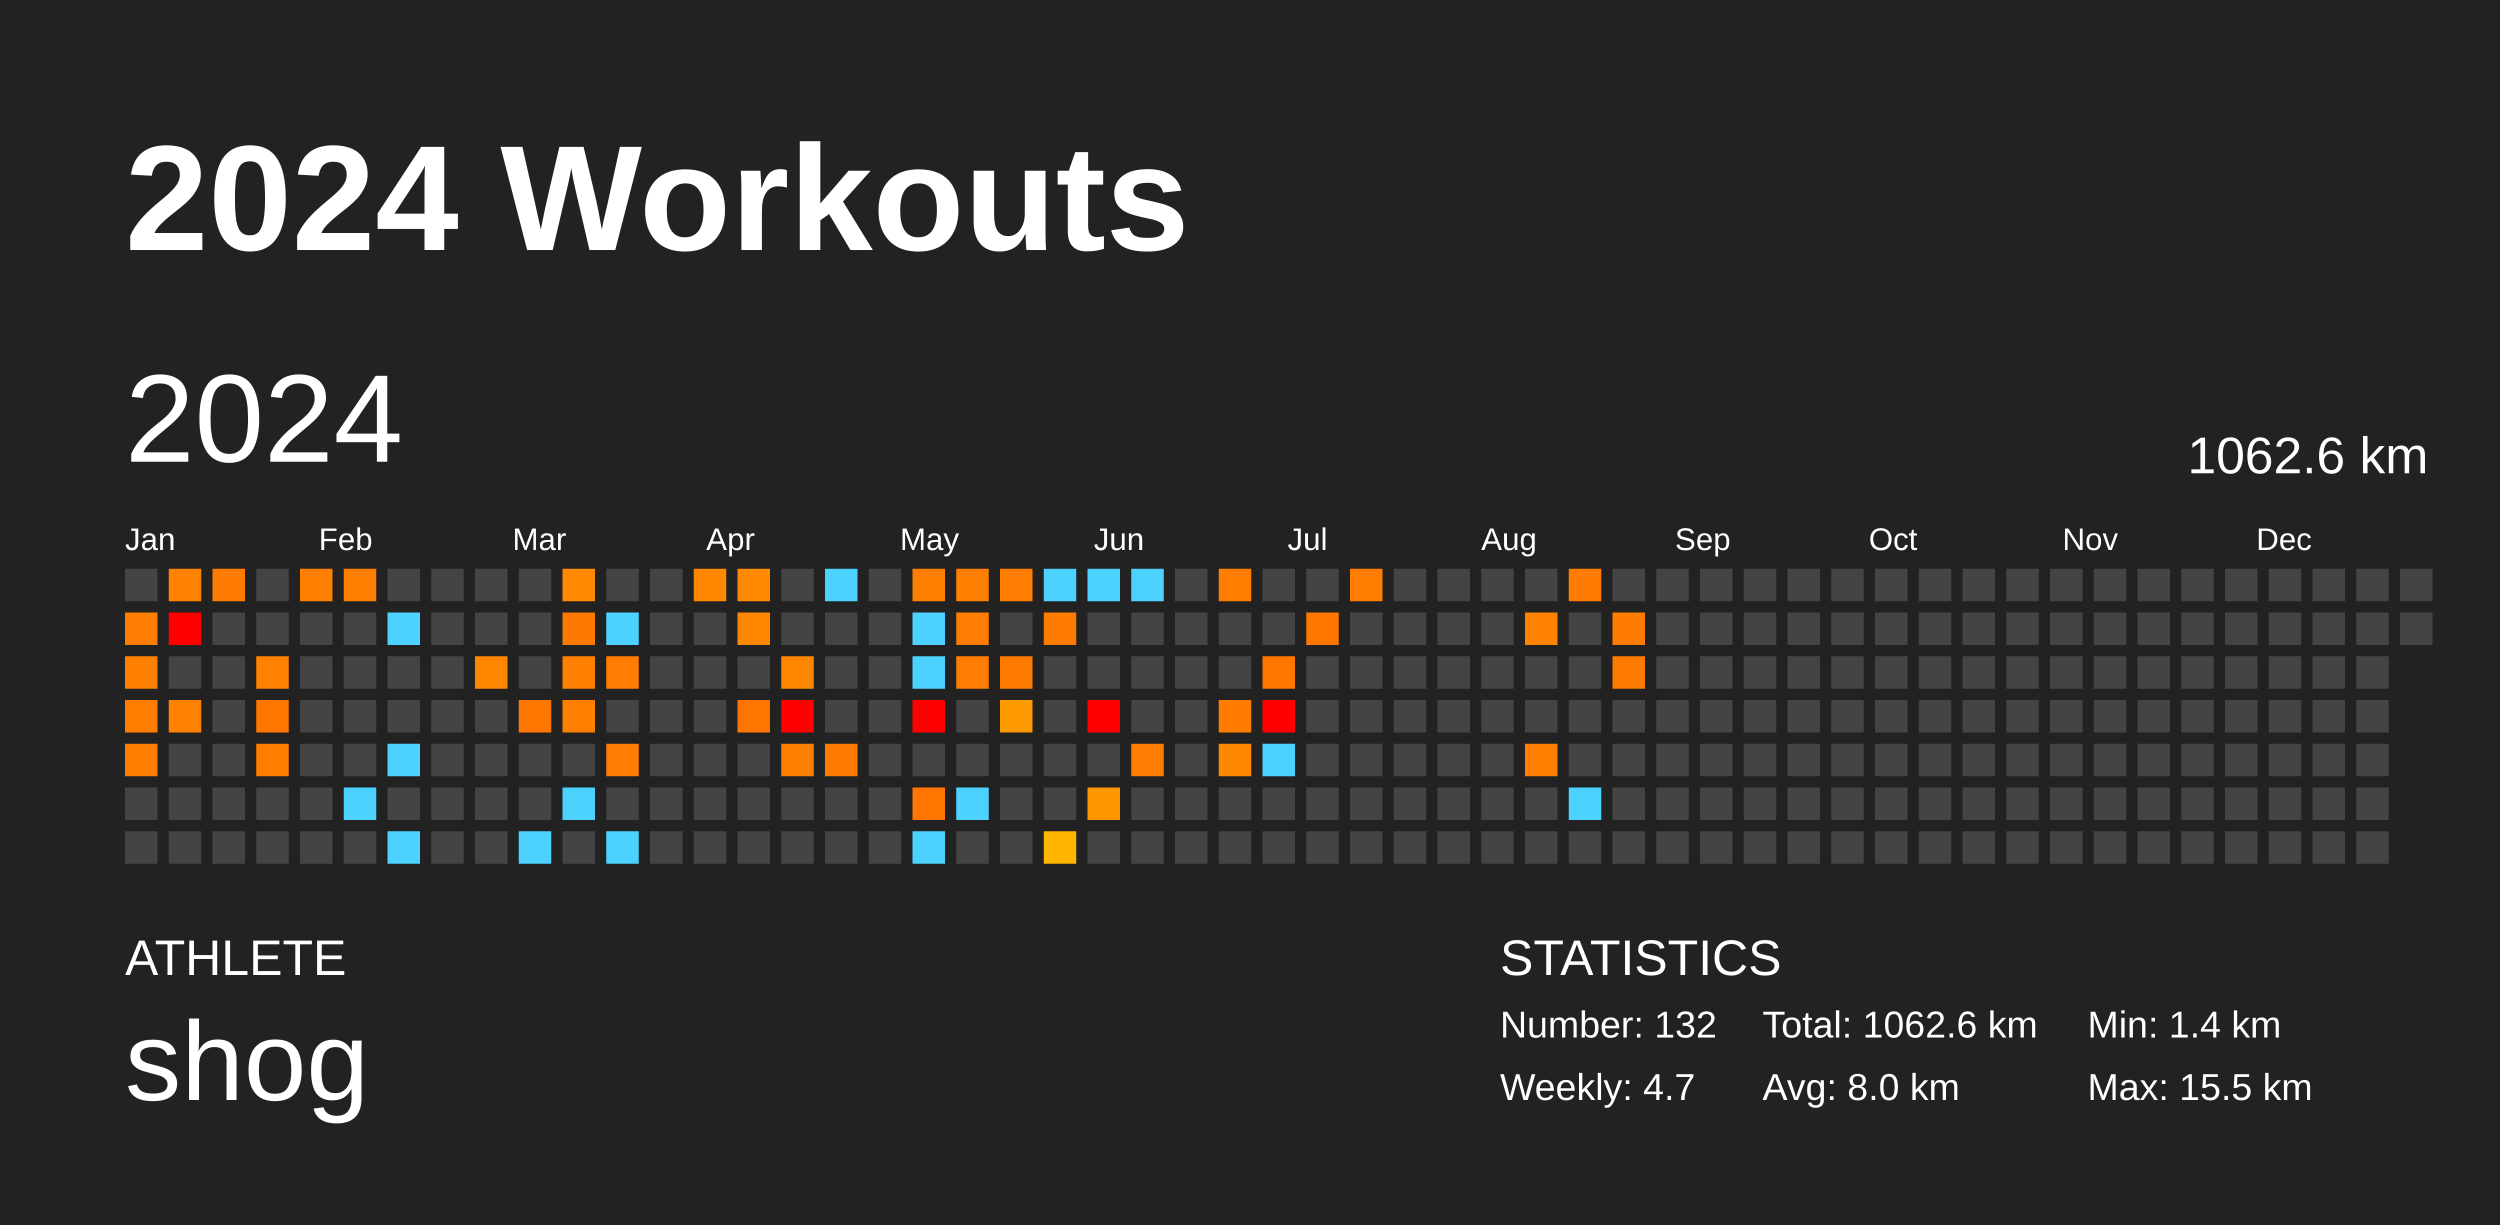
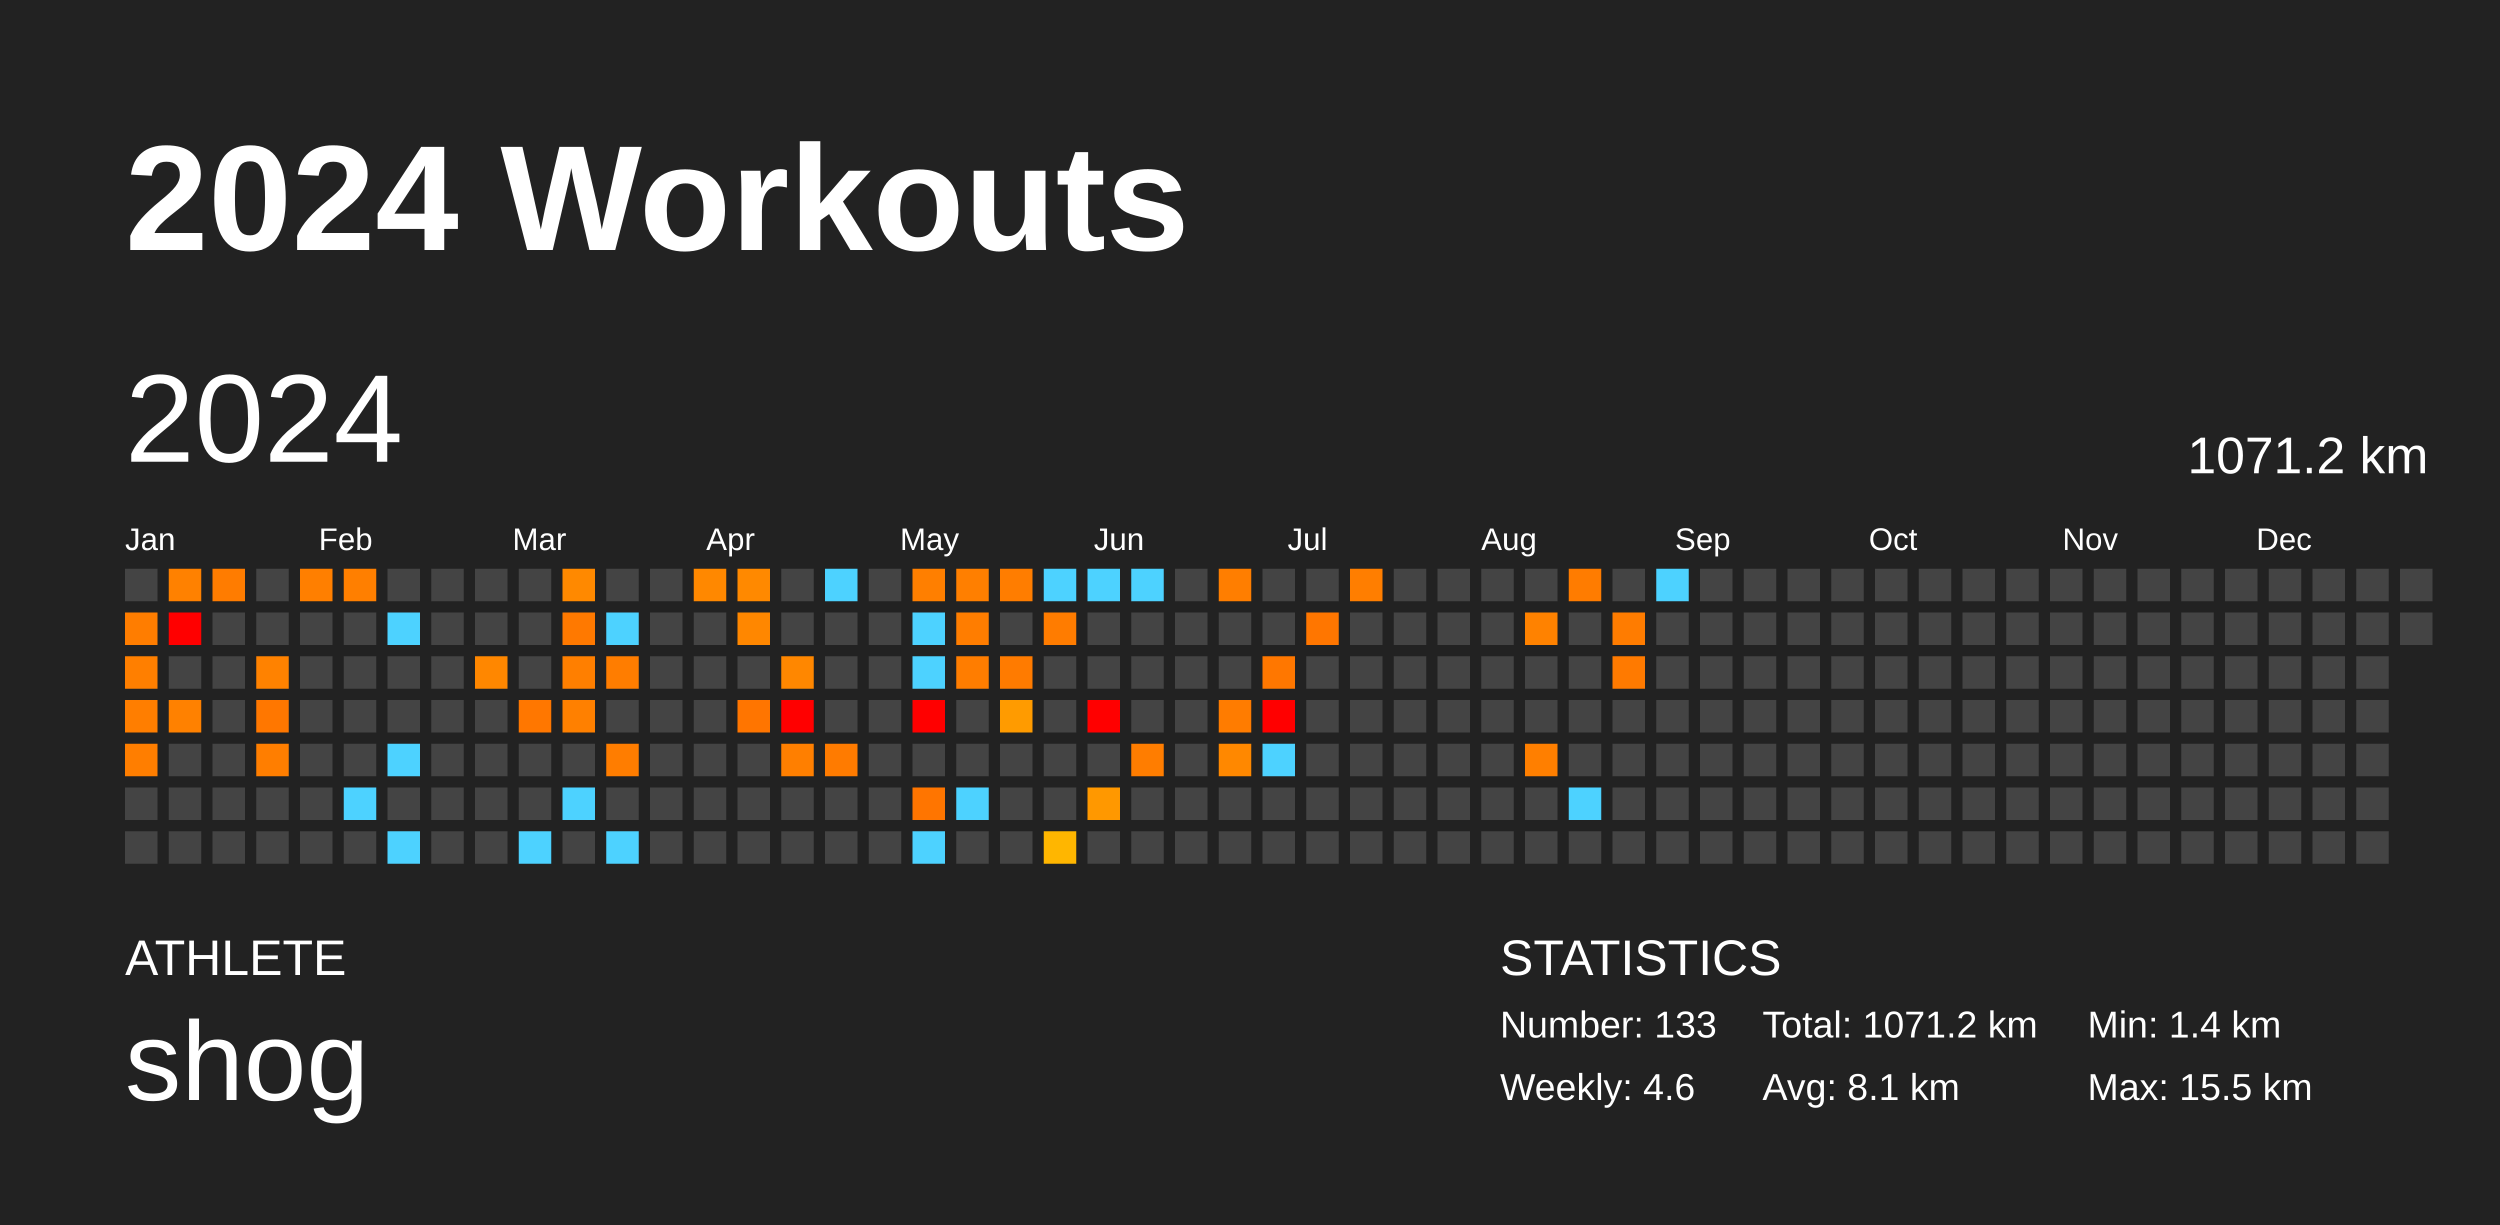
<svg xmlns="http://www.w3.org/2000/svg" baseProfile="full" height="98mm" version="1.1" viewBox="0,0,200,98" width="200mm">
  <defs />
  <rect fill="#222222" height="98" width="200" x="0" y="0" />
  <text fill="#FFFFFF" style="font-size:12px; font-family:Arial; font-weight:bold;" x="10" y="20">2024 Workouts</text>
  <text fill="#FFFFFF" style="font-size:4px; font-family:Arial" x="10" y="78">ATHLETE</text>
  <text fill="#FFFFFF" style="font-size:9px; font-family:Arial" x="10" y="88">shog</text>
  <text fill="#FFFFFF" style="font-size:4px; font-family:Arial" x="120" y="78">STATISTICS</text>
-   <text fill="#FFFFFF" style="font-size:3px; font-family:Arial" x="120" y="83">Number: 132</text>
-   <text fill="#FFFFFF" style="font-size:3px; font-family:Arial" x="120" y="88">Weekly: 4.7</text>
-   <text fill="#FFFFFF" style="font-size:3px; font-family:Arial" x="141" y="83">Total: 1062.6 km</text>
-   <text fill="#FFFFFF" style="font-size:3px; font-family:Arial" x="141" y="88">Avg: 8.0 km</text>
+   <text fill="#FFFFFF" style="font-size:3px; font-family:Arial" x="120" y="83">Number: 133</text>
+   <text fill="#FFFFFF" style="font-size:3px; font-family:Arial" x="120" y="88">Weekly: 4.6</text>
+   <text fill="#FFFFFF" style="font-size:3px; font-family:Arial" x="141" y="83">Total: 1071.2 km</text>
+   <text fill="#FFFFFF" style="font-size:3px; font-family:Arial" x="141" y="88">Avg: 8.1 km</text>
  <text fill="#FFFFFF" style="font-size:3px; font-family:Arial" x="167" y="83">Min: 1.4 km</text>
  <text fill="#FFFFFF" style="font-size:3px; font-family:Arial" x="167" y="88">Max: 15.5 km</text>
  <text dominant-baseline="hanging" fill="#FFFFFF" style="font-size:10.0px; font-family:Arial;" x="10" y="30">2024</text>
-   <text dominant-baseline="hanging" fill="#FFFFFF" style="font-size:4.125px; font-family:Arial;" x="175" y="35">1062.6 km</text>
+   <text dominant-baseline="hanging" fill="#FFFFFF" style="font-size:4.125px; font-family:Arial;" x="175" y="35">1071.2 km</text>
  <text fill="#FFFFFF" style="font-size:2.5px; font-family:Arial" x="10.0" y="44">Jan</text>
  <text fill="#FFFFFF" style="font-size:2.5px; font-family:Arial" x="25.5" y="44">Feb</text>
  <text fill="#FFFFFF" style="font-size:2.5px; font-family:Arial" x="41.0" y="44">Mar</text>
  <text fill="#FFFFFF" style="font-size:2.5px; font-family:Arial" x="56.5" y="44">Apr</text>
  <text fill="#FFFFFF" style="font-size:2.5px; font-family:Arial" x="72.0" y="44">May</text>
  <text fill="#FFFFFF" style="font-size:2.5px; font-family:Arial" x="87.5" y="44">Jun</text>
  <text fill="#FFFFFF" style="font-size:2.5px; font-family:Arial" x="103.0" y="44">Jul</text>
  <text fill="#FFFFFF" style="font-size:2.5px; font-family:Arial" x="118.5" y="44">Aug</text>
  <text fill="#FFFFFF" style="font-size:2.5px; font-family:Arial" x="134.0" y="44">Sep</text>
  <text fill="#FFFFFF" style="font-size:2.5px; font-family:Arial" x="149.5" y="44">Oct</text>
  <text fill="#FFFFFF" style="font-size:2.5px; font-family:Arial" x="165.0" y="44">Nov</text>
  <text fill="#FFFFFF" style="font-size:2.5px; font-family:Arial" x="180.5" y="44">Dec</text>
  <rect fill="#444444" height="2.6" width="2.6" x="10.0" y="45.5" />
  <rect fill="#ff7d00" height="2.6" width="2.6" x="10.0" y="49.0" />
  <rect fill="#ff7f00" height="2.6" width="2.6" x="10.0" y="52.5" />
  <rect fill="#ff7e00" height="2.6" width="2.6" x="10.0" y="56.0" />
  <rect fill="#ff7e00" height="2.6" width="2.6" x="10.0" y="59.5" />
  <rect fill="#444444" height="2.6" width="2.6" x="10.0" y="63.0" />
  <rect fill="#444444" height="2.6" width="2.6" x="10.0" y="66.5" />
  <rect fill="#ff8100" height="2.6" width="2.6" x="13.5" y="45.5" />
  <rect fill="red" height="2.6" width="2.6" x="13.5" y="49.0" />
  <rect fill="#444444" height="2.6" width="2.6" x="13.5" y="52.5" />
  <rect fill="#ff8100" height="2.6" width="2.6" x="13.5" y="56.0" />
  <rect fill="#444444" height="2.6" width="2.6" x="13.5" y="59.5" />
  <rect fill="#444444" height="2.6" width="2.6" x="13.5" y="63.0" />
  <rect fill="#444444" height="2.6" width="2.6" x="13.5" y="66.5" />
  <rect fill="#ff7c00" height="2.6" width="2.6" x="17.0" y="45.5" />
  <rect fill="#444444" height="2.6" width="2.6" x="17.0" y="49.0" />
  <rect fill="#444444" height="2.6" width="2.6" x="17.0" y="52.5" />
  <rect fill="#444444" height="2.6" width="2.6" x="17.0" y="56.0" />
  <rect fill="#444444" height="2.6" width="2.6" x="17.0" y="59.5" />
  <rect fill="#444444" height="2.6" width="2.6" x="17.0" y="63.0" />
  <rect fill="#444444" height="2.6" width="2.6" x="17.0" y="66.5" />
  <rect fill="#444444" height="2.6" width="2.6" x="20.5" y="45.5" />
  <rect fill="#444444" height="2.6" width="2.6" x="20.5" y="49.0" />
  <rect fill="#ff8200" height="2.6" width="2.6" x="20.5" y="52.5" />
  <rect fill="#ff7700" height="2.6" width="2.6" x="20.5" y="56.0" />
  <rect fill="#ff7e00" height="2.6" width="2.6" x="20.5" y="59.5" />
  <rect fill="#444444" height="2.6" width="2.6" x="20.5" y="63.0" />
  <rect fill="#444444" height="2.6" width="2.6" x="20.5" y="66.5" />
  <rect fill="#ff7f00" height="2.6" width="2.6" x="24.0" y="45.5" />
  <rect fill="#444444" height="2.6" width="2.6" x="24.0" y="49.0" />
  <rect fill="#444444" height="2.6" width="2.6" x="24.0" y="52.5" />
  <rect fill="#444444" height="2.6" width="2.6" x="24.0" y="56.0" />
  <rect fill="#444444" height="2.6" width="2.6" x="24.0" y="59.5" />
  <rect fill="#444444" height="2.6" width="2.6" x="24.0" y="63.0" />
  <rect fill="#444444" height="2.6" width="2.6" x="24.0" y="66.5" />
  <rect fill="#ff7f00" height="2.6" width="2.6" x="27.5" y="45.5" />
  <rect fill="#444444" height="2.6" width="2.6" x="27.5" y="49.0" />
  <rect fill="#444444" height="2.6" width="2.6" x="27.5" y="52.5" />
  <rect fill="#444444" height="2.6" width="2.6" x="27.5" y="56.0" />
  <rect fill="#444444" height="2.6" width="2.6" x="27.5" y="59.5" />
  <rect fill="#4dd2ff" height="2.6" width="2.6" x="27.5" y="63.0" />
  <rect fill="#444444" height="2.6" width="2.6" x="27.5" y="66.5" />
  <rect fill="#444444" height="2.6" width="2.6" x="31.0" y="45.5" />
  <rect fill="#4dd2ff" height="2.6" width="2.6" x="31.0" y="49.0" />
  <rect fill="#444444" height="2.6" width="2.6" x="31.0" y="52.5" />
  <rect fill="#444444" height="2.6" width="2.6" x="31.0" y="56.0" />
  <rect fill="#4dd2ff" height="2.6" width="2.6" x="31.0" y="59.5" />
  <rect fill="#444444" height="2.6" width="2.6" x="31.0" y="63.0" />
  <rect fill="#4dd2ff" height="2.6" width="2.6" x="31.0" y="66.5" />
  <rect fill="#444444" height="2.6" width="2.6" x="34.5" y="45.5" />
  <rect fill="#444444" height="2.6" width="2.6" x="34.5" y="49.0" />
  <rect fill="#444444" height="2.6" width="2.6" x="34.5" y="52.5" />
  <rect fill="#444444" height="2.6" width="2.6" x="34.5" y="56.0" />
  <rect fill="#444444" height="2.6" width="2.6" x="34.5" y="59.5" />
  <rect fill="#444444" height="2.6" width="2.6" x="34.5" y="63.0" />
  <rect fill="#444444" height="2.6" width="2.6" x="34.5" y="66.5" />
  <rect fill="#444444" height="2.6" width="2.6" x="38.0" y="45.5" />
  <rect fill="#444444" height="2.6" width="2.6" x="38.0" y="49.0" />
  <rect fill="#ff8700" height="2.6" width="2.6" x="38.0" y="52.5" />
  <rect fill="#444444" height="2.6" width="2.6" x="38.0" y="56.0" />
  <rect fill="#444444" height="2.6" width="2.6" x="38.0" y="59.5" />
  <rect fill="#444444" height="2.6" width="2.6" x="38.0" y="63.0" />
  <rect fill="#444444" height="2.6" width="2.6" x="38.0" y="66.5" />
  <rect fill="#444444" height="2.6" width="2.6" x="41.5" y="45.5" />
  <rect fill="#444444" height="2.6" width="2.6" x="41.5" y="49.0" />
  <rect fill="#444444" height="2.6" width="2.6" x="41.5" y="52.5" />
  <rect fill="#ff7700" height="2.6" width="2.6" x="41.5" y="56.0" />
  <rect fill="#444444" height="2.6" width="2.6" x="41.5" y="59.5" />
  <rect fill="#444444" height="2.6" width="2.6" x="41.5" y="63.0" />
  <rect fill="#4dd2ff" height="2.6" width="2.6" x="41.5" y="66.5" />
  <rect fill="#ff8900" height="2.6" width="2.6" x="45.0" y="45.5" />
  <rect fill="#ff7900" height="2.6" width="2.6" x="45.0" y="49.0" />
  <rect fill="#ff7f00" height="2.6" width="2.6" x="45.0" y="52.5" />
  <rect fill="#ff8000" height="2.6" width="2.6" x="45.0" y="56.0" />
  <rect fill="#444444" height="2.6" width="2.6" x="45.0" y="59.5" />
  <rect fill="#4dd2ff" height="2.6" width="2.6" x="45.0" y="63.0" />
  <rect fill="#444444" height="2.6" width="2.6" x="45.0" y="66.5" />
  <rect fill="#444444" height="2.6" width="2.6" x="48.5" y="45.5" />
  <rect fill="#4dd2ff" height="2.6" width="2.6" x="48.5" y="49.0" />
  <rect fill="#ff7d00" height="2.6" width="2.6" x="48.5" y="52.5" />
  <rect fill="#444444" height="2.6" width="2.6" x="48.5" y="56.0" />
  <rect fill="#ff7d00" height="2.6" width="2.6" x="48.5" y="59.5" />
  <rect fill="#444444" height="2.6" width="2.6" x="48.5" y="63.0" />
  <rect fill="#4dd2ff" height="2.6" width="2.6" x="48.5" y="66.5" />
  <rect fill="#444444" height="2.6" width="2.6" x="52.0" y="45.5" />
  <rect fill="#444444" height="2.6" width="2.6" x="52.0" y="49.0" />
  <rect fill="#444444" height="2.6" width="2.6" x="52.0" y="52.5" />
  <rect fill="#444444" height="2.6" width="2.6" x="52.0" y="56.0" />
  <rect fill="#444444" height="2.6" width="2.6" x="52.0" y="59.5" />
  <rect fill="#444444" height="2.6" width="2.6" x="52.0" y="63.0" />
  <rect fill="#444444" height="2.6" width="2.6" x="52.0" y="66.5" />
  <rect fill="#ff8800" height="2.6" width="2.6" x="55.5" y="45.5" />
  <rect fill="#444444" height="2.6" width="2.6" x="55.5" y="49.0" />
  <rect fill="#444444" height="2.6" width="2.6" x="55.5" y="52.5" />
  <rect fill="#444444" height="2.6" width="2.6" x="55.5" y="56.0" />
  <rect fill="#444444" height="2.6" width="2.6" x="55.5" y="59.5" />
  <rect fill="#444444" height="2.6" width="2.6" x="55.5" y="63.0" />
  <rect fill="#444444" height="2.6" width="2.6" x="55.5" y="66.5" />
  <rect fill="#ff8900" height="2.6" width="2.6" x="59.0" y="45.5" />
  <rect fill="#ff8700" height="2.6" width="2.6" x="59.0" y="49.0" />
  <rect fill="#444444" height="2.6" width="2.6" x="59.0" y="52.5" />
  <rect fill="#ff7500" height="2.6" width="2.6" x="59.0" y="56.0" />
  <rect fill="#444444" height="2.6" width="2.6" x="59.0" y="59.5" />
  <rect fill="#444444" height="2.6" width="2.6" x="59.0" y="63.0" />
  <rect fill="#444444" height="2.6" width="2.6" x="59.0" y="66.5" />
  <rect fill="#444444" height="2.6" width="2.6" x="62.5" y="45.5" />
  <rect fill="#444444" height="2.6" width="2.6" x="62.5" y="49.0" />
  <rect fill="#ff8700" height="2.6" width="2.6" x="62.5" y="52.5" />
  <rect fill="red" height="2.6" width="2.6" x="62.5" y="56.0" />
  <rect fill="#ff7f00" height="2.6" width="2.6" x="62.5" y="59.5" />
  <rect fill="#444444" height="2.6" width="2.6" x="62.5" y="63.0" />
  <rect fill="#444444" height="2.6" width="2.6" x="62.5" y="66.5" />
  <rect fill="#4dd2ff" height="2.6" width="2.6" x="66.0" y="45.5" />
  <rect fill="#444444" height="2.6" width="2.6" x="66.0" y="49.0" />
  <rect fill="#444444" height="2.6" width="2.6" x="66.0" y="52.5" />
  <rect fill="#444444" height="2.6" width="2.6" x="66.0" y="56.0" />
  <rect fill="#ff7b00" height="2.6" width="2.6" x="66.0" y="59.5" />
  <rect fill="#444444" height="2.6" width="2.6" x="66.0" y="63.0" />
  <rect fill="#444444" height="2.6" width="2.6" x="66.0" y="66.5" />
  <rect fill="#444444" height="2.6" width="2.6" x="69.5" y="45.5" />
  <rect fill="#444444" height="2.6" width="2.6" x="69.5" y="49.0" />
  <rect fill="#444444" height="2.6" width="2.6" x="69.5" y="52.5" />
  <rect fill="#444444" height="2.6" width="2.6" x="69.5" y="56.0" />
  <rect fill="#444444" height="2.6" width="2.6" x="69.5" y="59.5" />
  <rect fill="#444444" height="2.6" width="2.6" x="69.5" y="63.0" />
  <rect fill="#444444" height="2.6" width="2.6" x="69.5" y="66.5" />
  <rect fill="#ff7f00" height="2.6" width="2.6" x="73.0" y="45.5" />
  <rect fill="#4dd2ff" height="2.6" width="2.6" x="73.0" y="49.0" />
  <rect fill="#4dd2ff" height="2.6" width="2.6" x="73.0" y="52.5" />
  <rect fill="red" height="2.6" width="2.6" x="73.0" y="56.0" />
  <rect fill="#444444" height="2.6" width="2.6" x="73.0" y="59.5" />
  <rect fill="#ff7500" height="2.6" width="2.6" x="73.0" y="63.0" />
  <rect fill="#4dd2ff" height="2.6" width="2.6" x="73.0" y="66.5" />
  <rect fill="#ff7f00" height="2.6" width="2.6" x="76.5" y="45.5" />
  <rect fill="#ff7d00" height="2.6" width="2.6" x="76.5" y="49.0" />
  <rect fill="#ff7d00" height="2.6" width="2.6" x="76.5" y="52.5" />
  <rect fill="#444444" height="2.6" width="2.6" x="76.5" y="56.0" />
  <rect fill="#444444" height="2.6" width="2.6" x="76.5" y="59.5" />
  <rect fill="#4dd2ff" height="2.6" width="2.6" x="76.5" y="63.0" />
  <rect fill="#444444" height="2.6" width="2.6" x="76.5" y="66.5" />
  <rect fill="#ff7d00" height="2.6" width="2.6" x="80.0" y="45.5" />
  <rect fill="#444444" height="2.6" width="2.6" x="80.0" y="49.0" />
  <rect fill="#ff7b00" height="2.6" width="2.6" x="80.0" y="52.5" />
  <rect fill="#ff9b00" height="2.6" width="2.6" x="80.0" y="56.0" />
  <rect fill="#444444" height="2.6" width="2.6" x="80.0" y="59.5" />
  <rect fill="#444444" height="2.6" width="2.6" x="80.0" y="63.0" />
  <rect fill="#444444" height="2.6" width="2.6" x="80.0" y="66.5" />
  <rect fill="#4dd2ff" height="2.6" width="2.6" x="83.5" y="45.5" />
  <rect fill="#ff7c00" height="2.6" width="2.6" x="83.5" y="49.0" />
  <rect fill="#444444" height="2.6" width="2.6" x="83.5" y="52.5" />
  <rect fill="#444444" height="2.6" width="2.6" x="83.5" y="56.0" />
  <rect fill="#444444" height="2.6" width="2.6" x="83.5" y="59.5" />
  <rect fill="#444444" height="2.6" width="2.6" x="83.5" y="63.0" />
  <rect fill="#ffb600" height="2.6" width="2.6" x="83.5" y="66.5" />
  <rect fill="#4dd2ff" height="2.6" width="2.6" x="87.0" y="45.5" />
  <rect fill="#444444" height="2.6" width="2.6" x="87.0" y="49.0" />
  <rect fill="#444444" height="2.6" width="2.6" x="87.0" y="52.5" />
  <rect fill="red" height="2.6" width="2.6" x="87.0" y="56.0" />
  <rect fill="#444444" height="2.6" width="2.6" x="87.0" y="59.5" />
  <rect fill="#ff9800" height="2.6" width="2.6" x="87.0" y="63.0" />
  <rect fill="#444444" height="2.6" width="2.6" x="87.0" y="66.5" />
  <rect fill="#4dd2ff" height="2.6" width="2.6" x="90.5" y="45.5" />
  <rect fill="#444444" height="2.6" width="2.6" x="90.5" y="49.0" />
  <rect fill="#444444" height="2.6" width="2.6" x="90.5" y="52.5" />
  <rect fill="#444444" height="2.6" width="2.6" x="90.5" y="56.0" />
  <rect fill="#ff7d00" height="2.6" width="2.6" x="90.5" y="59.5" />
  <rect fill="#444444" height="2.6" width="2.6" x="90.5" y="63.0" />
  <rect fill="#444444" height="2.6" width="2.6" x="90.5" y="66.5" />
  <rect fill="#444444" height="2.6" width="2.6" x="94.0" y="45.5" />
  <rect fill="#444444" height="2.6" width="2.6" x="94.0" y="49.0" />
  <rect fill="#444444" height="2.6" width="2.6" x="94.0" y="52.5" />
  <rect fill="#444444" height="2.6" width="2.6" x="94.0" y="56.0" />
  <rect fill="#444444" height="2.6" width="2.6" x="94.0" y="59.5" />
  <rect fill="#444444" height="2.6" width="2.6" x="94.0" y="63.0" />
  <rect fill="#444444" height="2.6" width="2.6" x="94.0" y="66.5" />
  <rect fill="#ff7e00" height="2.6" width="2.6" x="97.5" y="45.5" />
  <rect fill="#444444" height="2.6" width="2.6" x="97.5" y="49.0" />
  <rect fill="#444444" height="2.6" width="2.6" x="97.5" y="52.5" />
  <rect fill="#ff7c00" height="2.6" width="2.6" x="97.5" y="56.0" />
  <rect fill="#ff8800" height="2.6" width="2.6" x="97.5" y="59.5" />
  <rect fill="#444444" height="2.6" width="2.6" x="97.5" y="63.0" />
  <rect fill="#444444" height="2.6" width="2.6" x="97.5" y="66.5" />
  <rect fill="#444444" height="2.6" width="2.6" x="101.0" y="45.5" />
  <rect fill="#444444" height="2.6" width="2.6" x="101.0" y="49.0" />
  <rect fill="#ff7700" height="2.6" width="2.6" x="101.0" y="52.5" />
  <rect fill="red" height="2.6" width="2.6" x="101.0" y="56.0" />
  <rect fill="#4dd2ff" height="2.6" width="2.6" x="101.0" y="59.5" />
  <rect fill="#444444" height="2.6" width="2.6" x="101.0" y="63.0" />
  <rect fill="#444444" height="2.6" width="2.6" x="101.0" y="66.5" />
  <rect fill="#444444" height="2.6" width="2.6" x="104.5" y="45.5" />
  <rect fill="#ff7600" height="2.6" width="2.6" x="104.5" y="49.0" />
  <rect fill="#444444" height="2.6" width="2.6" x="104.5" y="52.5" />
  <rect fill="#444444" height="2.6" width="2.6" x="104.5" y="56.0" />
  <rect fill="#444444" height="2.6" width="2.6" x="104.5" y="59.5" />
  <rect fill="#444444" height="2.6" width="2.6" x="104.5" y="63.0" />
  <rect fill="#444444" height="2.6" width="2.6" x="104.5" y="66.5" />
  <rect fill="#ff7e00" height="2.6" width="2.6" x="108.0" y="45.5" />
  <rect fill="#444444" height="2.6" width="2.6" x="108.0" y="49.0" />
  <rect fill="#444444" height="2.6" width="2.6" x="108.0" y="52.5" />
  <rect fill="#444444" height="2.6" width="2.6" x="108.0" y="56.0" />
  <rect fill="#444444" height="2.6" width="2.6" x="108.0" y="59.5" />
  <rect fill="#444444" height="2.6" width="2.6" x="108.0" y="63.0" />
  <rect fill="#444444" height="2.6" width="2.6" x="108.0" y="66.5" />
  <rect fill="#444444" height="2.6" width="2.6" x="111.5" y="45.5" />
  <rect fill="#444444" height="2.6" width="2.6" x="111.5" y="49.0" />
  <rect fill="#444444" height="2.6" width="2.6" x="111.5" y="52.5" />
  <rect fill="#444444" height="2.6" width="2.6" x="111.5" y="56.0" />
  <rect fill="#444444" height="2.6" width="2.6" x="111.5" y="59.5" />
  <rect fill="#444444" height="2.6" width="2.6" x="111.5" y="63.0" />
  <rect fill="#444444" height="2.6" width="2.6" x="111.5" y="66.5" />
  <rect fill="#444444" height="2.6" width="2.6" x="115.0" y="45.5" />
  <rect fill="#444444" height="2.6" width="2.6" x="115.0" y="49.0" />
  <rect fill="#444444" height="2.6" width="2.6" x="115.0" y="52.5" />
  <rect fill="#444444" height="2.6" width="2.6" x="115.0" y="56.0" />
  <rect fill="#444444" height="2.6" width="2.6" x="115.0" y="59.5" />
  <rect fill="#444444" height="2.6" width="2.6" x="115.0" y="63.0" />
  <rect fill="#444444" height="2.6" width="2.6" x="115.0" y="66.5" />
  <rect fill="#444444" height="2.6" width="2.6" x="118.5" y="45.5" />
  <rect fill="#444444" height="2.6" width="2.6" x="118.5" y="49.0" />
  <rect fill="#444444" height="2.6" width="2.6" x="118.5" y="52.5" />
  <rect fill="#444444" height="2.6" width="2.6" x="118.5" y="56.0" />
  <rect fill="#444444" height="2.6" width="2.6" x="118.5" y="59.5" />
  <rect fill="#444444" height="2.6" width="2.6" x="118.5" y="63.0" />
  <rect fill="#444444" height="2.6" width="2.6" x="118.5" y="66.5" />
  <rect fill="#444444" height="2.6" width="2.6" x="122.0" y="45.5" />
  <rect fill="#ff8200" height="2.6" width="2.6" x="122.0" y="49.0" />
  <rect fill="#444444" height="2.6" width="2.6" x="122.0" y="52.5" />
  <rect fill="#444444" height="2.6" width="2.6" x="122.0" y="56.0" />
  <rect fill="#ff7f00" height="2.6" width="2.6" x="122.0" y="59.5" />
  <rect fill="#444444" height="2.6" width="2.6" x="122.0" y="63.0" />
  <rect fill="#444444" height="2.6" width="2.6" x="122.0" y="66.5" />
  <rect fill="#ff7c00" height="2.6" width="2.6" x="125.5" y="45.5" />
  <rect fill="#444444" height="2.6" width="2.6" x="125.5" y="49.0" />
  <rect fill="#444444" height="2.6" width="2.6" x="125.5" y="52.5" />
  <rect fill="#444444" height="2.6" width="2.6" x="125.5" y="56.0" />
  <rect fill="#444444" height="2.6" width="2.6" x="125.5" y="59.5" />
  <rect fill="#4dd2ff" height="2.6" width="2.6" x="125.5" y="63.0" />
  <rect fill="#444444" height="2.6" width="2.6" x="125.5" y="66.5" />
  <rect fill="#444444" height="2.6" width="2.6" x="129.0" y="45.5" />
  <rect fill="#ff7c00" height="2.6" width="2.6" x="129.0" y="49.0" />
  <rect fill="#ff7a00" height="2.6" width="2.6" x="129.0" y="52.5" />
  <rect fill="#444444" height="2.6" width="2.6" x="129.0" y="56.0" />
  <rect fill="#444444" height="2.6" width="2.6" x="129.0" y="59.5" />
  <rect fill="#444444" height="2.6" width="2.6" x="129.0" y="63.0" />
  <rect fill="#444444" height="2.6" width="2.6" x="129.0" y="66.5" />
-   <rect fill="#444444" height="2.6" width="2.6" x="132.5" y="45.5" />
+   <rect fill="#4dd2ff" height="2.6" width="2.6" x="132.5" y="45.5" />
  <rect fill="#444444" height="2.6" width="2.6" x="132.5" y="49.0" />
  <rect fill="#444444" height="2.6" width="2.6" x="132.5" y="52.5" />
  <rect fill="#444444" height="2.6" width="2.6" x="132.5" y="56.0" />
  <rect fill="#444444" height="2.6" width="2.6" x="132.5" y="59.5" />
  <rect fill="#444444" height="2.6" width="2.6" x="132.5" y="63.0" />
  <rect fill="#444444" height="2.6" width="2.6" x="132.5" y="66.5" />
  <rect fill="#444444" height="2.6" width="2.6" x="136.0" y="45.5" />
  <rect fill="#444444" height="2.6" width="2.6" x="136.0" y="49.0" />
  <rect fill="#444444" height="2.6" width="2.6" x="136.0" y="52.5" />
  <rect fill="#444444" height="2.6" width="2.6" x="136.0" y="56.0" />
  <rect fill="#444444" height="2.6" width="2.6" x="136.0" y="59.5" />
  <rect fill="#444444" height="2.6" width="2.6" x="136.0" y="63.0" />
  <rect fill="#444444" height="2.6" width="2.6" x="136.0" y="66.5" />
  <rect fill="#444444" height="2.6" width="2.6" x="139.5" y="45.5" />
  <rect fill="#444444" height="2.6" width="2.6" x="139.5" y="49.0" />
  <rect fill="#444444" height="2.6" width="2.6" x="139.5" y="52.5" />
  <rect fill="#444444" height="2.6" width="2.6" x="139.5" y="56.0" />
  <rect fill="#444444" height="2.6" width="2.6" x="139.5" y="59.5" />
  <rect fill="#444444" height="2.6" width="2.6" x="139.5" y="63.0" />
  <rect fill="#444444" height="2.6" width="2.6" x="139.5" y="66.5" />
  <rect fill="#444444" height="2.6" width="2.6" x="143.0" y="45.5" />
  <rect fill="#444444" height="2.6" width="2.6" x="143.0" y="49.0" />
  <rect fill="#444444" height="2.6" width="2.6" x="143.0" y="52.5" />
  <rect fill="#444444" height="2.6" width="2.6" x="143.0" y="56.0" />
  <rect fill="#444444" height="2.6" width="2.6" x="143.0" y="59.5" />
  <rect fill="#444444" height="2.6" width="2.6" x="143.0" y="63.0" />
  <rect fill="#444444" height="2.6" width="2.6" x="143.0" y="66.5" />
  <rect fill="#444444" height="2.6" width="2.6" x="146.5" y="45.5" />
  <rect fill="#444444" height="2.6" width="2.6" x="146.5" y="49.0" />
  <rect fill="#444444" height="2.6" width="2.6" x="146.5" y="52.5" />
  <rect fill="#444444" height="2.6" width="2.6" x="146.5" y="56.0" />
  <rect fill="#444444" height="2.6" width="2.6" x="146.5" y="59.5" />
  <rect fill="#444444" height="2.6" width="2.6" x="146.5" y="63.0" />
  <rect fill="#444444" height="2.6" width="2.6" x="146.5" y="66.5" />
  <rect fill="#444444" height="2.6" width="2.6" x="150.0" y="45.5" />
  <rect fill="#444444" height="2.6" width="2.6" x="150.0" y="49.0" />
  <rect fill="#444444" height="2.6" width="2.6" x="150.0" y="52.5" />
  <rect fill="#444444" height="2.6" width="2.6" x="150.0" y="56.0" />
  <rect fill="#444444" height="2.6" width="2.6" x="150.0" y="59.5" />
  <rect fill="#444444" height="2.6" width="2.6" x="150.0" y="63.0" />
  <rect fill="#444444" height="2.6" width="2.6" x="150.0" y="66.5" />
  <rect fill="#444444" height="2.6" width="2.6" x="153.5" y="45.5" />
  <rect fill="#444444" height="2.6" width="2.6" x="153.5" y="49.0" />
  <rect fill="#444444" height="2.6" width="2.6" x="153.5" y="52.5" />
  <rect fill="#444444" height="2.6" width="2.6" x="153.5" y="56.0" />
  <rect fill="#444444" height="2.6" width="2.6" x="153.5" y="59.5" />
  <rect fill="#444444" height="2.6" width="2.6" x="153.5" y="63.0" />
  <rect fill="#444444" height="2.6" width="2.6" x="153.5" y="66.5" />
  <rect fill="#444444" height="2.6" width="2.6" x="157.0" y="45.5" />
  <rect fill="#444444" height="2.6" width="2.6" x="157.0" y="49.0" />
  <rect fill="#444444" height="2.6" width="2.6" x="157.0" y="52.5" />
  <rect fill="#444444" height="2.6" width="2.6" x="157.0" y="56.0" />
  <rect fill="#444444" height="2.6" width="2.6" x="157.0" y="59.5" />
  <rect fill="#444444" height="2.6" width="2.6" x="157.0" y="63.0" />
  <rect fill="#444444" height="2.6" width="2.6" x="157.0" y="66.5" />
  <rect fill="#444444" height="2.6" width="2.6" x="160.5" y="45.5" />
  <rect fill="#444444" height="2.6" width="2.6" x="160.5" y="49.0" />
  <rect fill="#444444" height="2.6" width="2.6" x="160.5" y="52.5" />
  <rect fill="#444444" height="2.6" width="2.6" x="160.5" y="56.0" />
  <rect fill="#444444" height="2.6" width="2.6" x="160.5" y="59.5" />
  <rect fill="#444444" height="2.6" width="2.6" x="160.5" y="63.0" />
  <rect fill="#444444" height="2.6" width="2.6" x="160.5" y="66.5" />
  <rect fill="#444444" height="2.6" width="2.6" x="164.0" y="45.5" />
  <rect fill="#444444" height="2.6" width="2.6" x="164.0" y="49.0" />
  <rect fill="#444444" height="2.6" width="2.6" x="164.0" y="52.5" />
  <rect fill="#444444" height="2.6" width="2.6" x="164.0" y="56.0" />
  <rect fill="#444444" height="2.6" width="2.6" x="164.0" y="59.5" />
  <rect fill="#444444" height="2.6" width="2.6" x="164.0" y="63.0" />
  <rect fill="#444444" height="2.6" width="2.6" x="164.0" y="66.5" />
  <rect fill="#444444" height="2.6" width="2.6" x="167.5" y="45.5" />
  <rect fill="#444444" height="2.6" width="2.6" x="167.5" y="49.0" />
  <rect fill="#444444" height="2.6" width="2.6" x="167.5" y="52.5" />
  <rect fill="#444444" height="2.6" width="2.6" x="167.5" y="56.0" />
  <rect fill="#444444" height="2.6" width="2.6" x="167.5" y="59.5" />
  <rect fill="#444444" height="2.6" width="2.6" x="167.5" y="63.0" />
  <rect fill="#444444" height="2.6" width="2.6" x="167.5" y="66.5" />
  <rect fill="#444444" height="2.6" width="2.6" x="171.0" y="45.5" />
  <rect fill="#444444" height="2.6" width="2.6" x="171.0" y="49.0" />
  <rect fill="#444444" height="2.6" width="2.6" x="171.0" y="52.5" />
  <rect fill="#444444" height="2.6" width="2.6" x="171.0" y="56.0" />
  <rect fill="#444444" height="2.6" width="2.6" x="171.0" y="59.5" />
  <rect fill="#444444" height="2.6" width="2.6" x="171.0" y="63.0" />
  <rect fill="#444444" height="2.6" width="2.6" x="171.0" y="66.5" />
  <rect fill="#444444" height="2.6" width="2.6" x="174.5" y="45.5" />
  <rect fill="#444444" height="2.6" width="2.6" x="174.5" y="49.0" />
  <rect fill="#444444" height="2.6" width="2.6" x="174.5" y="52.5" />
  <rect fill="#444444" height="2.6" width="2.6" x="174.5" y="56.0" />
  <rect fill="#444444" height="2.6" width="2.6" x="174.5" y="59.5" />
  <rect fill="#444444" height="2.6" width="2.6" x="174.5" y="63.0" />
  <rect fill="#444444" height="2.6" width="2.6" x="174.5" y="66.5" />
  <rect fill="#444444" height="2.6" width="2.6" x="178.0" y="45.5" />
  <rect fill="#444444" height="2.6" width="2.6" x="178.0" y="49.0" />
  <rect fill="#444444" height="2.6" width="2.6" x="178.0" y="52.5" />
  <rect fill="#444444" height="2.6" width="2.6" x="178.0" y="56.0" />
  <rect fill="#444444" height="2.6" width="2.6" x="178.0" y="59.5" />
  <rect fill="#444444" height="2.6" width="2.6" x="178.0" y="63.0" />
  <rect fill="#444444" height="2.6" width="2.6" x="178.0" y="66.5" />
  <rect fill="#444444" height="2.6" width="2.6" x="181.5" y="45.5" />
  <rect fill="#444444" height="2.6" width="2.6" x="181.5" y="49.0" />
  <rect fill="#444444" height="2.6" width="2.6" x="181.5" y="52.5" />
  <rect fill="#444444" height="2.6" width="2.6" x="181.5" y="56.0" />
  <rect fill="#444444" height="2.6" width="2.6" x="181.5" y="59.5" />
  <rect fill="#444444" height="2.6" width="2.6" x="181.5" y="63.0" />
  <rect fill="#444444" height="2.6" width="2.6" x="181.5" y="66.5" />
  <rect fill="#444444" height="2.6" width="2.6" x="185.0" y="45.5" />
  <rect fill="#444444" height="2.6" width="2.6" x="185.0" y="49.0" />
  <rect fill="#444444" height="2.6" width="2.6" x="185.0" y="52.5" />
  <rect fill="#444444" height="2.6" width="2.6" x="185.0" y="56.0" />
  <rect fill="#444444" height="2.6" width="2.6" x="185.0" y="59.5" />
  <rect fill="#444444" height="2.6" width="2.6" x="185.0" y="63.0" />
  <rect fill="#444444" height="2.6" width="2.6" x="185.0" y="66.5" />
  <rect fill="#444444" height="2.6" width="2.6" x="188.5" y="45.5" />
  <rect fill="#444444" height="2.6" width="2.6" x="188.5" y="49.0" />
  <rect fill="#444444" height="2.6" width="2.6" x="188.5" y="52.5" />
  <rect fill="#444444" height="2.6" width="2.6" x="188.5" y="56.0" />
  <rect fill="#444444" height="2.6" width="2.6" x="188.5" y="59.5" />
  <rect fill="#444444" height="2.6" width="2.6" x="188.5" y="63.0" />
  <rect fill="#444444" height="2.6" width="2.6" x="188.5" y="66.5" />
  <rect fill="#444444" height="2.6" width="2.6" x="192.0" y="45.5" />
  <rect fill="#444444" height="2.6" width="2.6" x="192.0" y="49.0" />
</svg>
